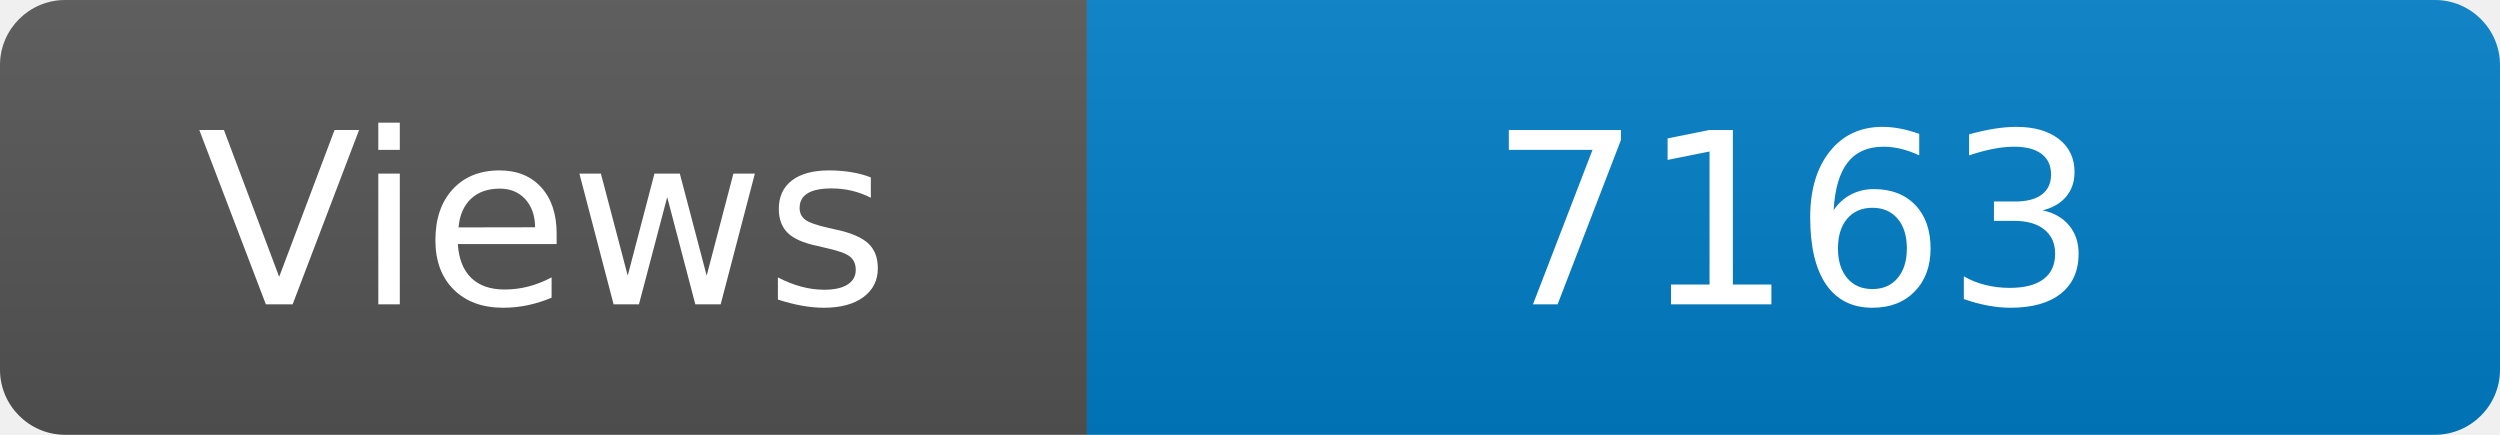
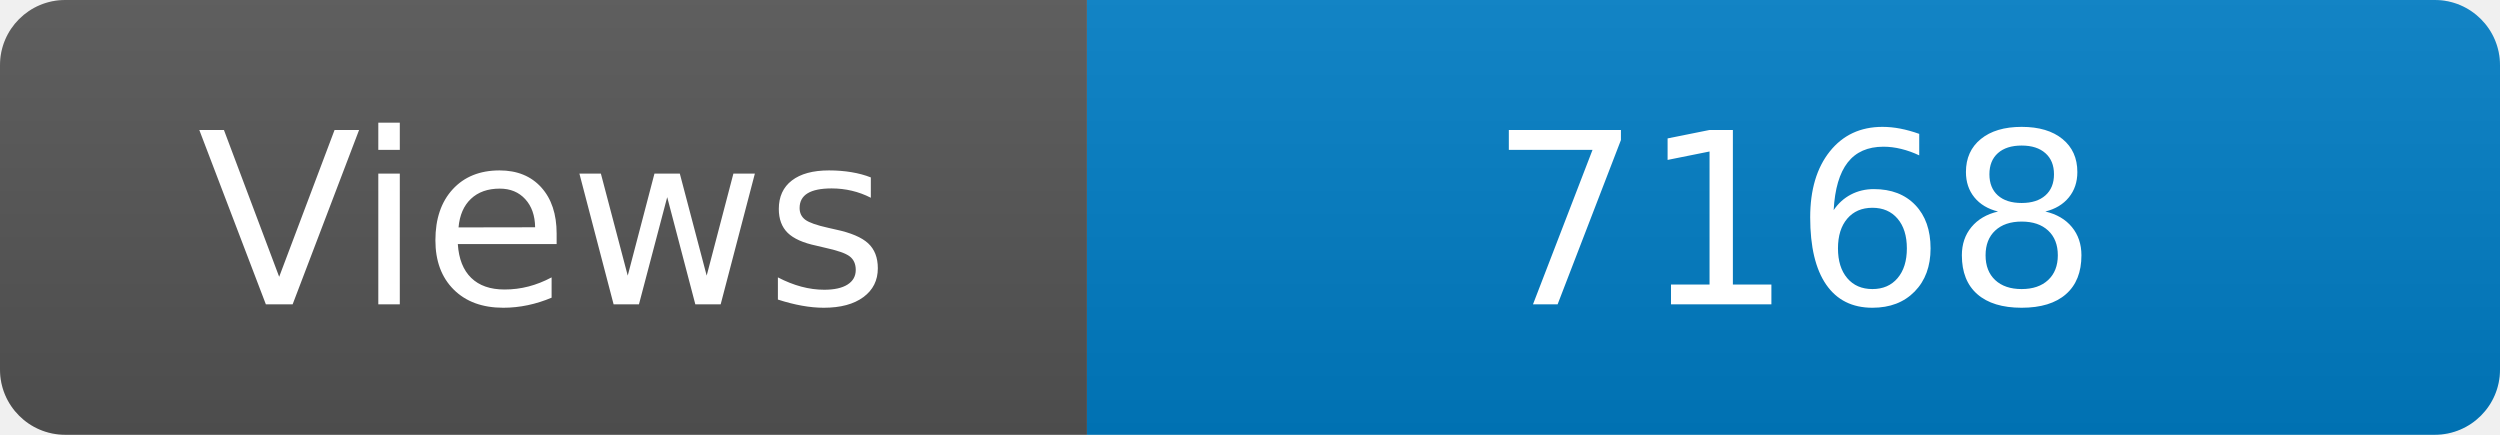
<svg xmlns="http://www.w3.org/2000/svg" width="115" height="20" role="img" aria-label="Maintained?: yes">
  <linearGradient id="s" x2="0" y2="100%">
    <stop offset="0" stop-color="#bbb" stop-opacity=".1" />
    <stop offset="1" stop-opacity=".1" />
  </linearGradient>
  <clipPath id="r">
    <rect width="115" height="20" rx="3" fill="#fff" />
  </clipPath>
  <g clip-path="url(#r)">
    <rect width="50" height="20" fill="#555" />
    <rect x="50" width="160" height="20" fill="#007ec6" />
    <rect width="115" height="20" fill="url(#s)" />
  </g>
  <g fill="#fff" text-anchor="middle" font-family="Verdana,Geneva,DejaVu Sans,sans-serif" font-size="110">
    <text x="250" y="140" transform="scale(.1)" fill="#fff">Views</text>
-     <text x="825" y="140" transform="scale(.1)" fill="#fff">7163</text>
+     <text x="825" y="140" transform="scale(.1)" fill="#fff">7168</text>
  </g>
</svg>
